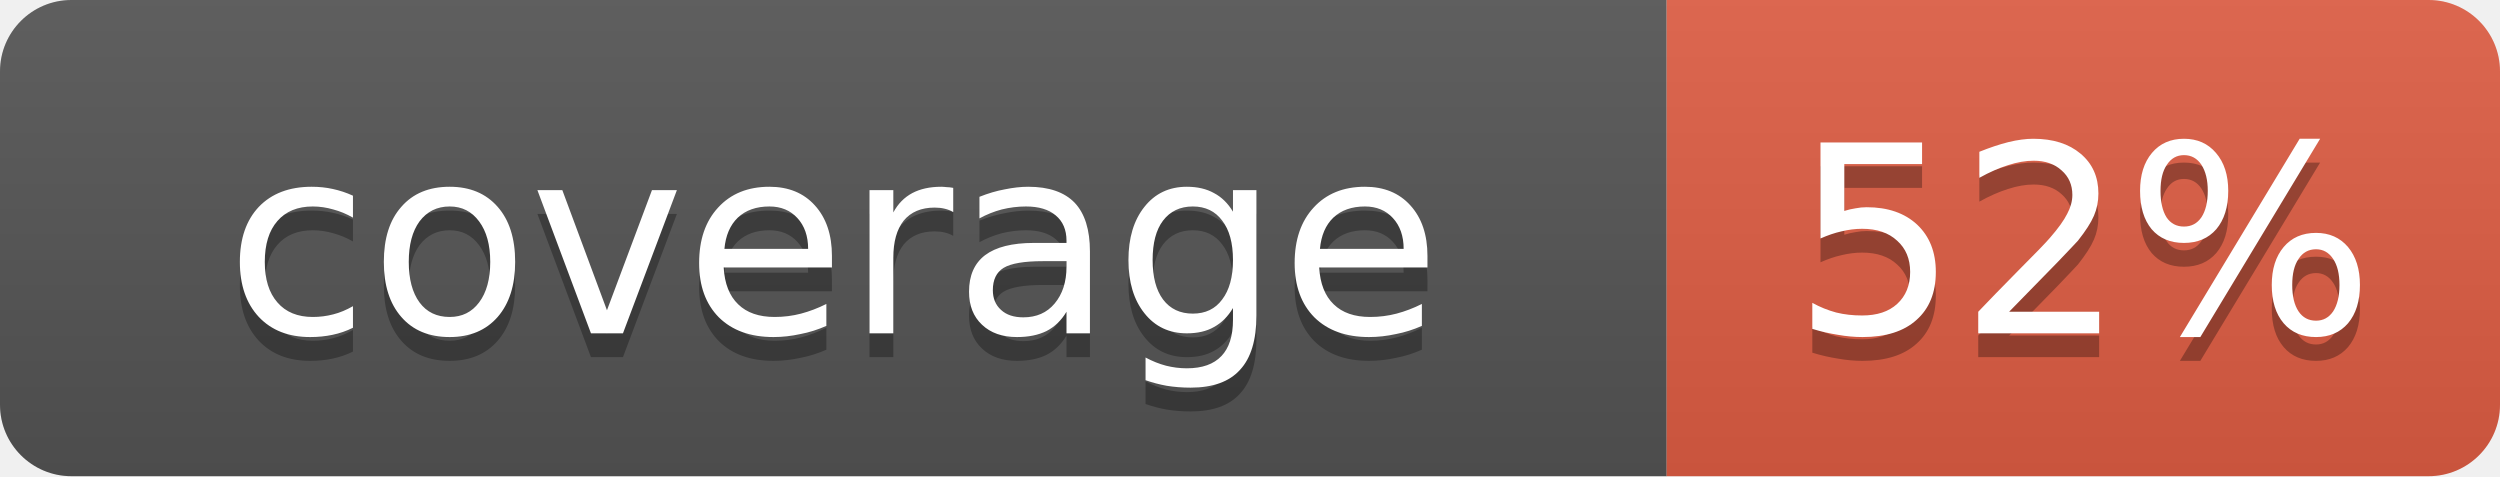
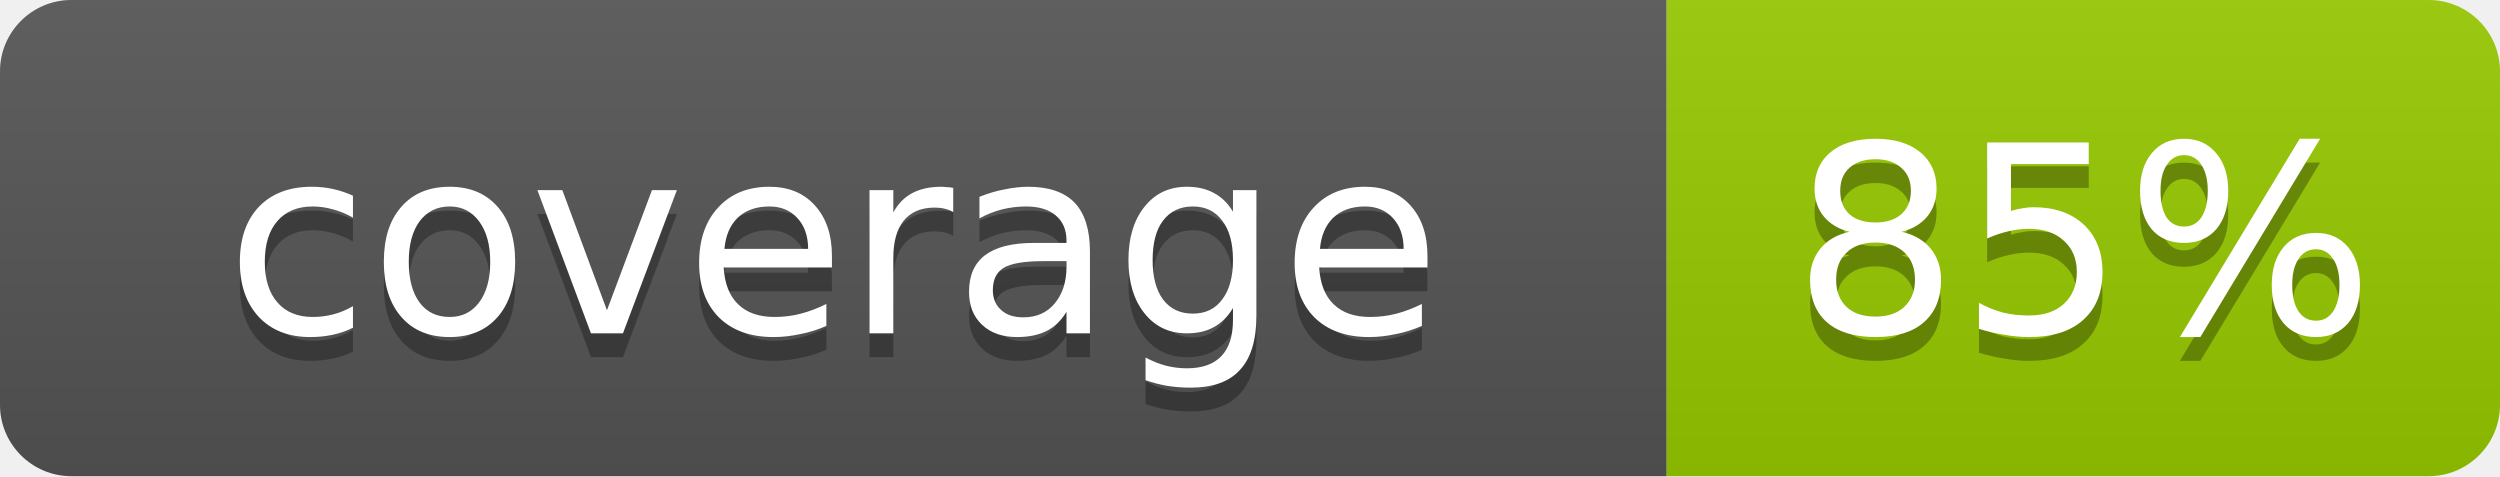
- <svg xmlns="http://www.w3.org/2000/svg" width="105" height="20" role="img" aria-label="coverage: 52%">
+ <svg xmlns="http://www.w3.org/2000/svg" width="105" height="20" role="img" aria-label="coverage: 85%">
  <linearGradient id="s" x2="0" y2="100%">
    <stop offset="0" stop-color="#bbb" stop-opacity=".1" />
    <stop offset="1" stop-opacity=".1" />
  </linearGradient>
  <clipPath id="r">
    <rect width="105" height="20" rx="3" fill="#fff" />
  </clipPath>
  <g clip-path="url(#r)">
    <rect width="70" height="20" fill="#555" />
-     <rect x="70" width="35" height="20" fill="#e05d44" />
+     <rect x="70" width="35" height="20" fill="#97ca00" />
    <rect width="105" height="20" fill="url(#s)" />
  </g>
  <g fill="#fff" text-anchor="middle" font-family="Verdana,Geneva,DejaVu Sans,sans-serif" font-size="11">
    <text x="35.0" y="15" fill="#010101" fill-opacity=".3">coverage</text>
    <text x="35.0" y="14">coverage</text>
-     <text x="87.5" y="15" fill="#010101" fill-opacity=".3">52%</text>
-     <text x="87.5" y="14">52%</text>
+     <text x="87.5" y="15" fill="#010101" fill-opacity=".3">85%</text>
+     <text x="87.5" y="14">85%</text>
  </g>
</svg>
